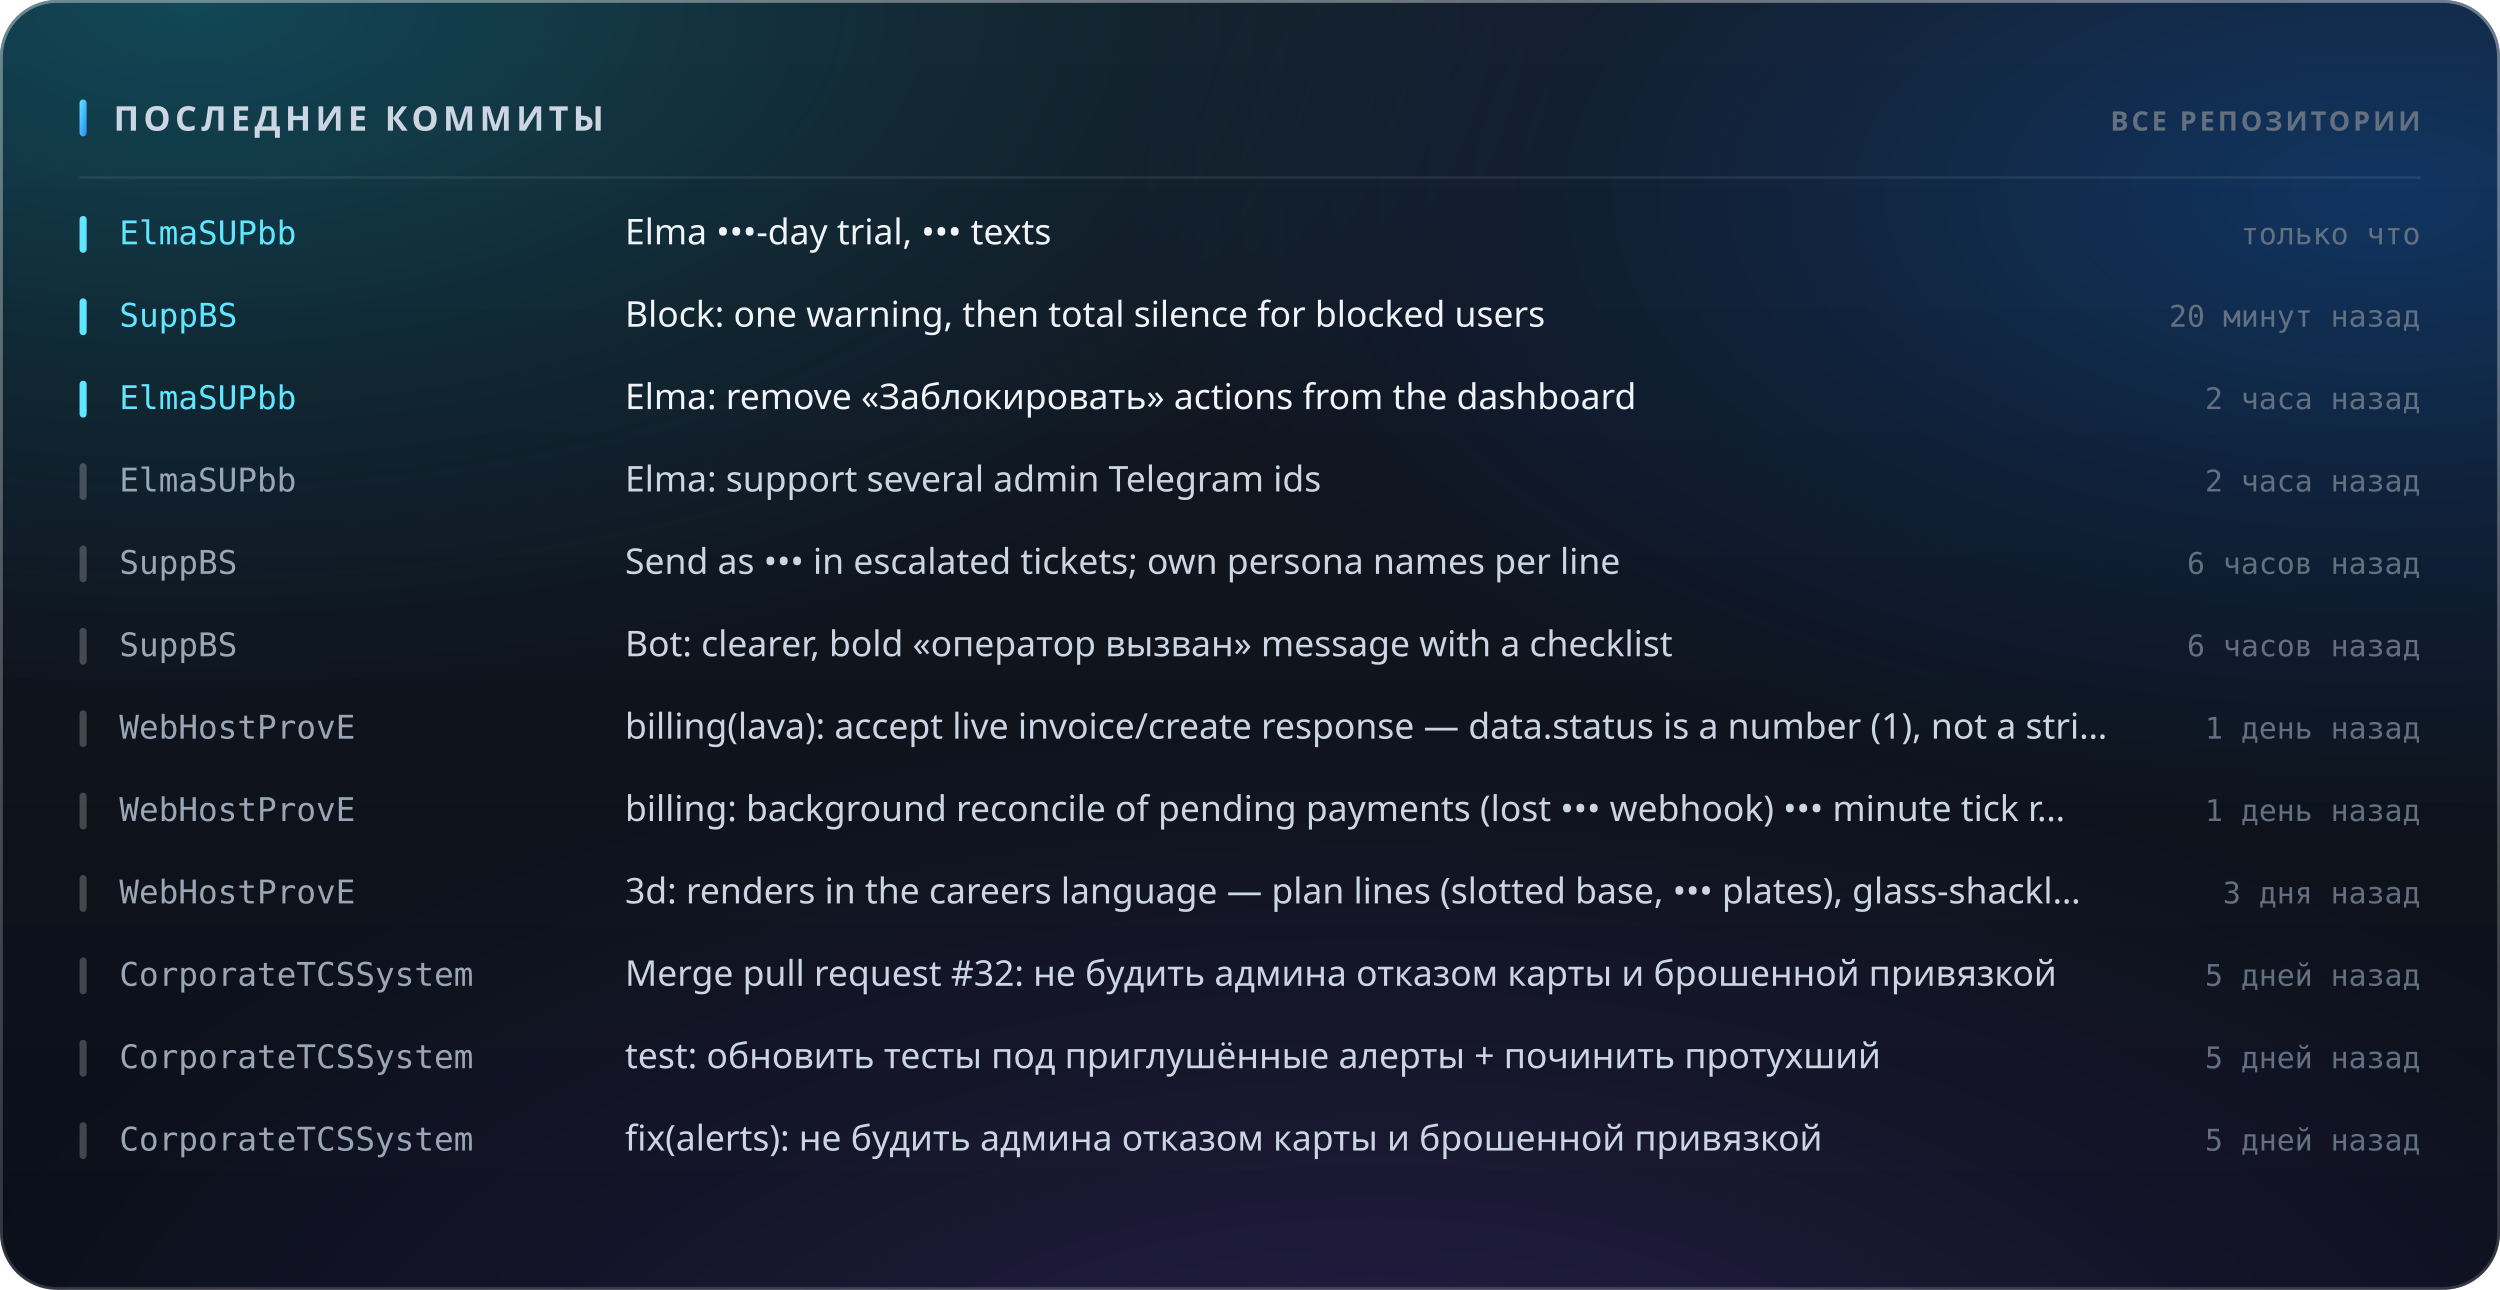
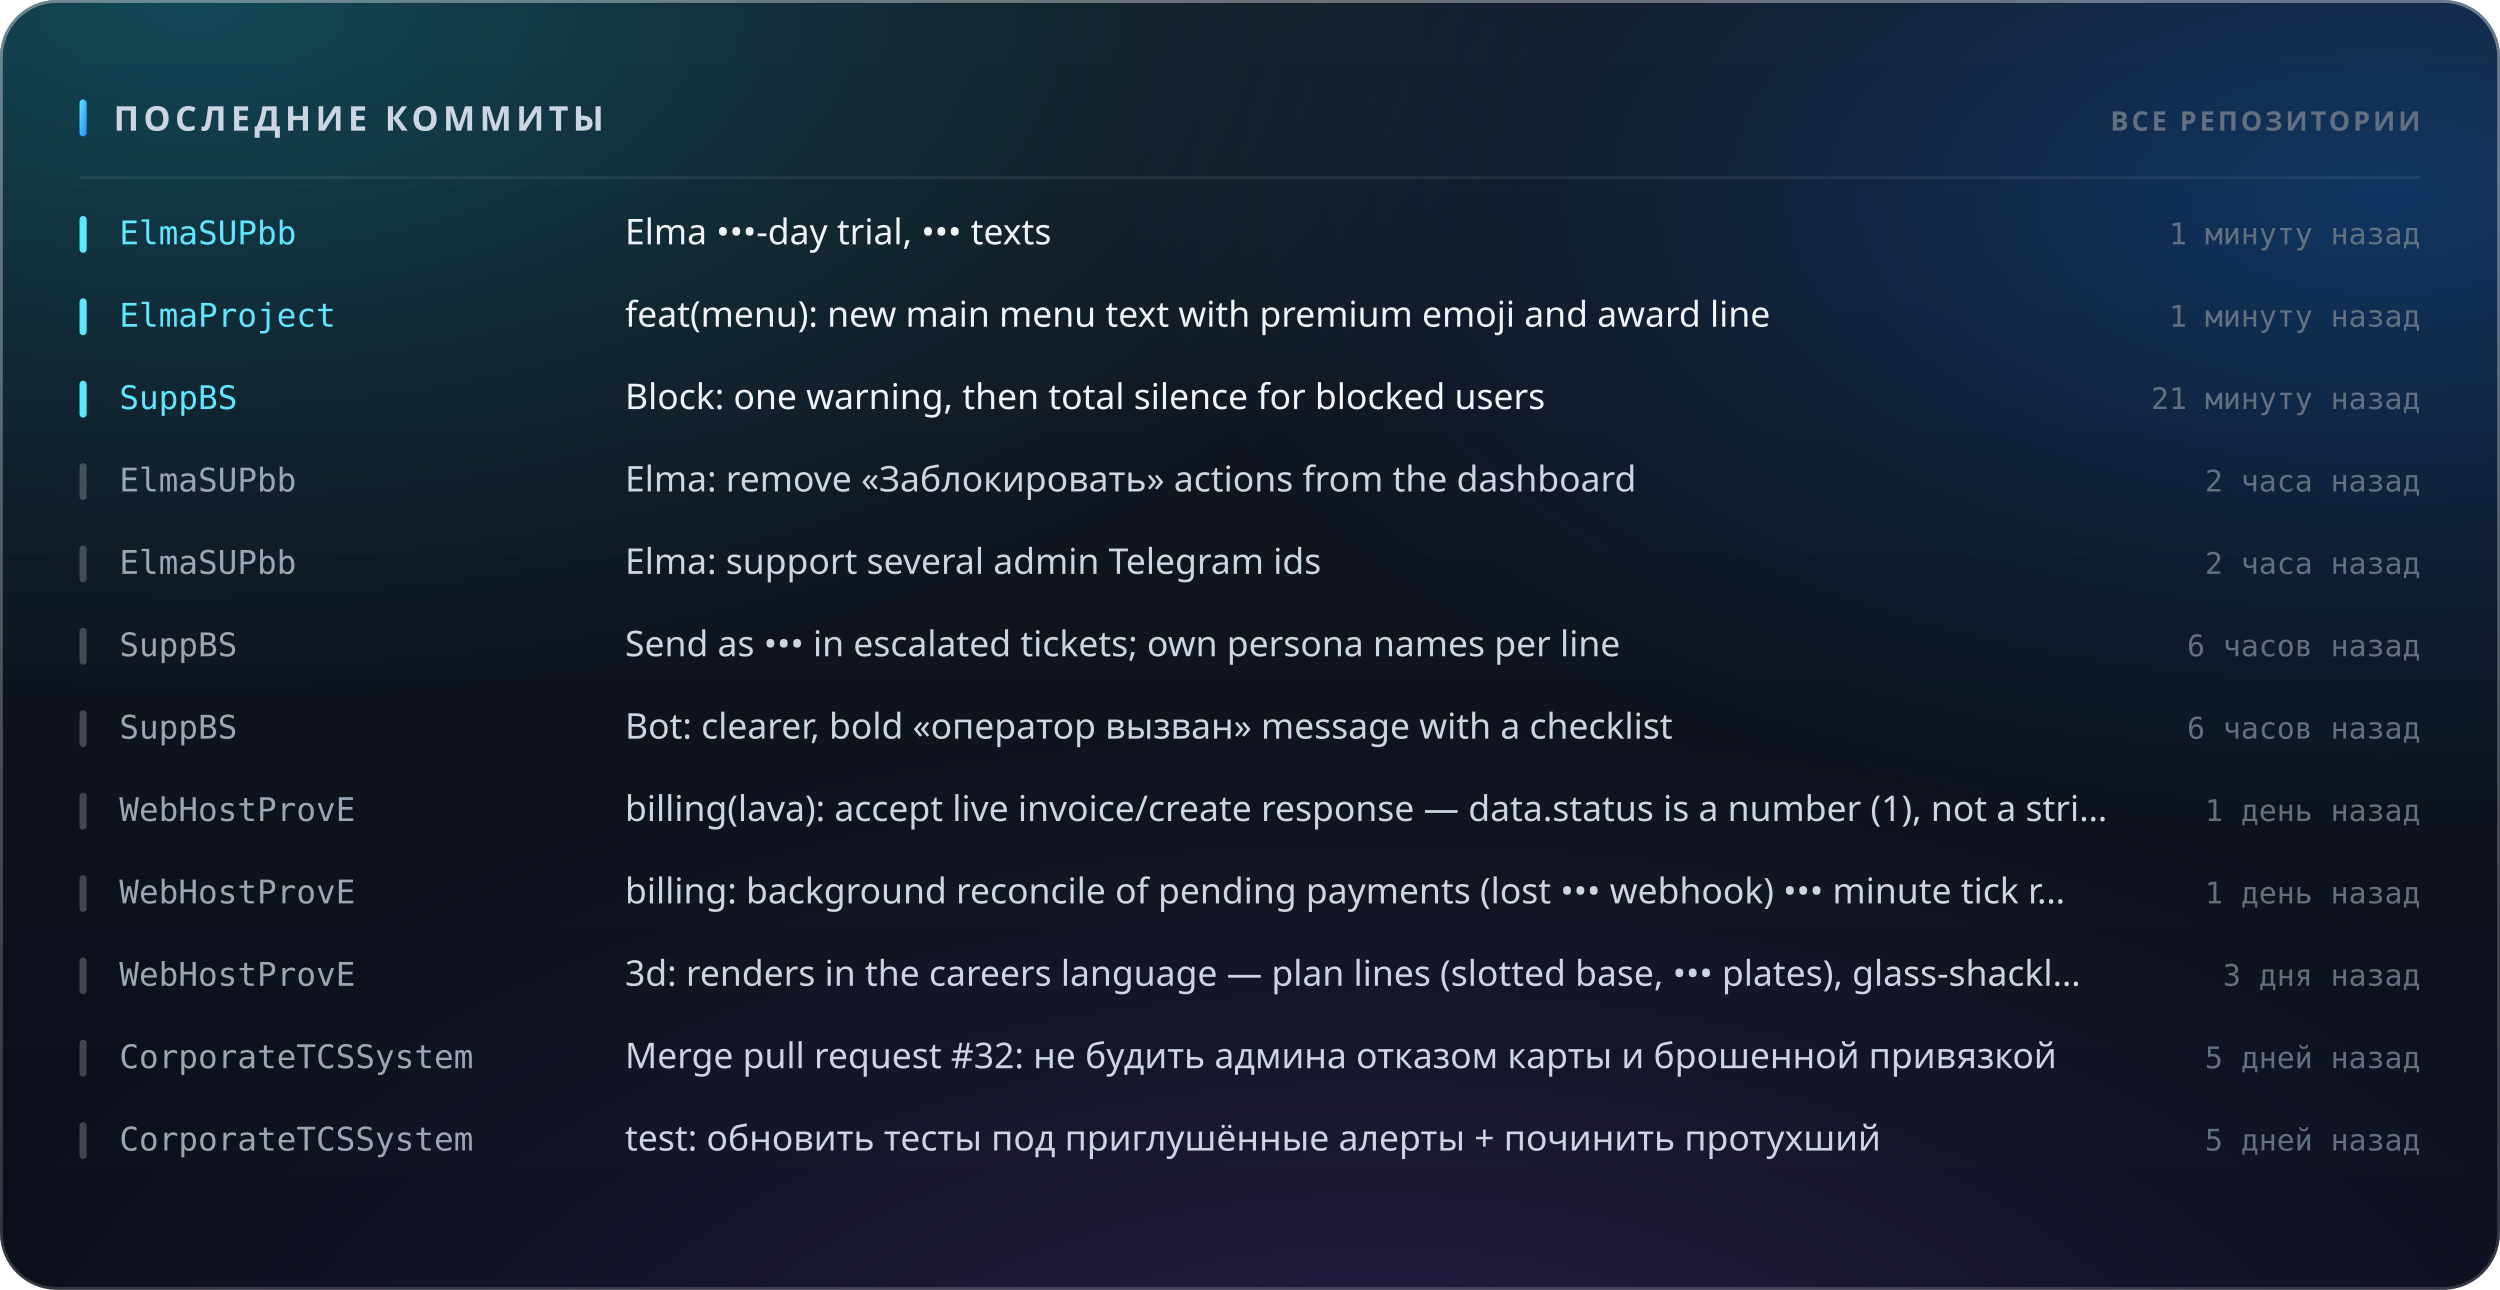
<svg xmlns="http://www.w3.org/2000/svg" width="880" height="454" viewBox="0 0 880 454" role="img">
  <style>
  text { font-family: -apple-system, BlinkMacSystemFont, 'Segoe UI', 'Noto Sans', Helvetica, Arial, sans-serif; }
  .mono { font-family: ui-monospace, 'SF Mono', 'Cascadia Mono', 'DejaVu Sans Mono', Menlo, Consolas, monospace; font-variant-numeric: tabular-nums; }
  .caps { letter-spacing: .1em; text-transform: uppercase; }

  @keyframes sheen  { from { transform: translateX(-120%); } to { transform: translateX(260%); } }
  @keyframes rise   { from { opacity: 0; transform: translateY(6px); } to { opacity: 1; transform: none; } }
  @keyframes slide  { from { opacity: 0; transform: translateX(-8px); } to { opacity: 1; transform: none; } }
  @keyframes grow   { from { transform: scaleY(0); } to { transform: scaleY(1); } }
  @keyframes widen  { from { transform: scaleX(0); } to { transform: scaleX(1); } }
  @keyframes draw   { from { stroke-dashoffset: 200; } to { stroke-dashoffset: 0; } }

  .sheen { animation: sheen 5.5s cubic-bezier(.45,0,.2,1) infinite; }
  .rise  { animation: rise .5s cubic-bezier(.16,1,.3,1) both; }
  .slide { animation: slide .42s cubic-bezier(.16,1,.3,1) both; }
  .bar   { transform-box: fill-box; transform-origin: 50% 100%;
           animation: grow .62s cubic-bezier(.16,1,.3,1) both; }
  .fill  { transform-box: fill-box; transform-origin: 0% 50%;
           animation: widen .8s cubic-bezier(.16,1,.3,1) both; }
  /* The hidden start state lives in the keyframes, never in the static rule.
     A renderer that ignores CSS animations then falls back to the FINISHED
     state — a drawn line, visible text — instead of an empty panel. */
  .spark { stroke-dasharray: 200;
           animation: draw 1.1s cubic-bezier(.16,1,.3,1) both; }

  @media (prefers-reduced-motion: reduce) {
    .sheen { animation: none; opacity: 0; }
    .rise, .slide, .bar, .fill, .spark { animation: none; opacity: 1; transform: none;
                                         stroke-dashoffset: 0; }
  }</style>
  <defs>
    <linearGradient id="accent1" x1="0" y1="0" x2="1" y2="1">
      <stop offset="0%" stop-color="#61e6ff" />
      <stop offset="100%" stop-color="#268bfc" />
    </linearGradient>
    <radialGradient id="aurora5" cx="0.08" cy="0" r="0.55">
      <stop offset="0%" stop-color="#00bcdb" stop-opacity="0.28" />
      <stop offset="55%" stop-color="#00bcdb" stop-opacity="0.098" />
      <stop offset="100%" stop-color="#00bcdb" stop-opacity="0" />
    </radialGradient>
    <radialGradient id="aurora6" cx="0.95" cy="0.15" r="0.5">
      <stop offset="0%" stop-color="#0074f7" stop-opacity="0.3" />
      <stop offset="55%" stop-color="#0074f7" stop-opacity="0.105" />
      <stop offset="100%" stop-color="#0074f7" stop-opacity="0" />
    </radialGradient>
    <radialGradient id="aurora7" cx="0.55" cy="1.15" r="0.6">
      <stop offset="0%" stop-color="#8851eb" stop-opacity="0.24" />
      <stop offset="55%" stop-color="#8851eb" stop-opacity="0.084" />
      <stop offset="100%" stop-color="#8851eb" stop-opacity="0" />
    </radialGradient>
    <linearGradient id="glass2" x1="0" y1="0" x2="0" y2="1">
      <stop offset="0%" stop-color="#ffffff" stop-opacity="0.051" />
      <stop offset="100%" stop-color="#ffffff" stop-opacity="0.01" />
    </linearGradient>
    <linearGradient id="rim3" x1="0" y1="0" x2="0" y2="1">
      <stop offset="0%" stop-color="#ffffff" stop-opacity="0.294" />
      <stop offset="100%" stop-color="#ffffff" stop-opacity="0.04" />
    </linearGradient>
    <linearGradient id="spec4" x1="0" y1="0" x2="1" y2="0">
      <stop offset="0%" stop-color="#ffffff" stop-opacity="0" />
      <stop offset="35%" stop-color="#ffffff" stop-opacity="0.6" />
      <stop offset="70%" stop-color="#ffffff" stop-opacity="0.21" />
      <stop offset="100%" stop-color="#ffffff" stop-opacity="0" />
    </linearGradient>
  </defs>
  <rect width="880" height="454" rx="20" fill="#070c16" />
  <rect width="880" height="454" rx="20" fill="url(#aurora5)" />
  <rect width="880" height="454" rx="20" fill="url(#aurora6)" />
  <rect width="880" height="454" rx="20" fill="url(#aurora7)" />
  <rect width="880" height="454" rx="20" fill="url(#glass2)" />
  <rect x=".5" y=".5" width="879" height="453" rx="19.5" fill="none" stroke="rgba(255,255,255,0.12)" />
  <rect x=".5" y=".5" width="879" height="453" rx="19.5" fill="none" stroke="url(#rim3)" />
  <path d="M20 1 H860" stroke="url(#spec4)" stroke-width="1.2" fill="none" />
  <rect x="28" y="35" width="2.5" height="13" rx="1.25" fill="url(#accent1)" />
  <text x="40" y="46" font-size="12" font-weight="700" fill="#ccd5e2" letter-spacing="0.13em">ПОСЛЕДНИЕ КОММИТЫ</text>
  <text x="852" y="46" font-size="9.5" font-weight="600" fill="#637080" text-anchor="end" letter-spacing="0.11em">ВСЕ РЕПОЗИТОРИИ</text>
  <path d="M28 62.5 H852" stroke="rgba(255,255,255,0.07)" stroke-width="1" />
  <g class="slide" opacity="1" style="">
    <rect x="28" y="76" width="2.5" height="13" rx="1.25" fill="#61e6ff" />
    <text x="42" y="86" font-size="11.5" font-weight="500" fill="#61e6ff" class="mono">ElmaSUPbb</text>
    <text x="220" y="86" font-size="12.5" font-weight="400" fill="#f0f4f9">Elma •••-day trial, ••• texts</text>
-     <text x="852" y="86" font-size="10.5" font-weight="400" fill="#637080" text-anchor="end" class="mono">только что</text>
+     <text x="852" y="86" font-size="10.5" font-weight="400" fill="#637080" text-anchor="end" class="mono">1 минуту назад</text>
  </g>
  <g class="slide" opacity="1" style=" animation-delay:0.022s;">
    <rect x="28" y="105" width="2.5" height="13" rx="1.25" fill="#61e6ff" />
-     <text x="42" y="115" font-size="11.5" font-weight="500" fill="#61e6ff" class="mono">SuppBS</text>
-     <text x="220" y="115" font-size="12.5" font-weight="400" fill="#f0f4f9">Block: one warning, then total silence for blocked users</text>
-     <text x="852" y="115" font-size="10.5" font-weight="400" fill="#637080" text-anchor="end" class="mono">20 минут назад</text>
+     <text x="42" y="115" font-size="11.5" font-weight="500" fill="#61e6ff" class="mono">ElmaProject</text>
+     <text x="220" y="115" font-size="12.5" font-weight="400" fill="#f0f4f9">feat(menu): new main menu text with premium emoji and award line</text>
+     <text x="852" y="115" font-size="10.5" font-weight="400" fill="#637080" text-anchor="end" class="mono">1 минуту назад</text>
  </g>
  <g class="slide" opacity="1" style=" animation-delay:0.044s;">
    <rect x="28" y="134" width="2.5" height="13" rx="1.25" fill="#61e6ff" />
-     <text x="42" y="144" font-size="11.5" font-weight="500" fill="#61e6ff" class="mono">ElmaSUPbb</text>
-     <text x="220" y="144" font-size="12.5" font-weight="400" fill="#f0f4f9">Elma: remove «Заблокировать» actions from the dashboard</text>
-     <text x="852" y="144" font-size="10.5" font-weight="400" fill="#637080" text-anchor="end" class="mono">2 часа назад</text>
+     <text x="42" y="144" font-size="11.5" font-weight="500" fill="#61e6ff" class="mono">SuppBS</text>
+     <text x="220" y="144" font-size="12.5" font-weight="400" fill="#f0f4f9">Block: one warning, then total silence for blocked users</text>
+     <text x="852" y="144" font-size="10.5" font-weight="400" fill="#637080" text-anchor="end" class="mono">21 минуту назад</text>
  </g>
  <g class="slide" opacity="1" style=" animation-delay:0.066s;">
    <rect x="28" y="163" width="2.5" height="13" rx="1.25" fill="rgba(255,255,255,0.22)" />
    <text x="42" y="173" font-size="11.5" font-weight="500" fill="#9aa6b4" class="mono">ElmaSUPbb</text>
-     <text x="220" y="173" font-size="12.5" font-weight="400" fill="#ccd5e2">Elma: support several admin Telegram ids</text>
+     <text x="220" y="173" font-size="12.5" font-weight="400" fill="#ccd5e2">Elma: remove «Заблокировать» actions from the dashboard</text>
    <text x="852" y="173" font-size="10.5" font-weight="400" fill="#637080" text-anchor="end" class="mono">2 часа назад</text>
  </g>
  <g class="slide" opacity="1" style=" animation-delay:0.088s;">
    <rect x="28" y="192" width="2.5" height="13" rx="1.25" fill="rgba(255,255,255,0.22)" />
-     <text x="42" y="202" font-size="11.5" font-weight="500" fill="#9aa6b4" class="mono">SuppBS</text>
-     <text x="220" y="202" font-size="12.5" font-weight="400" fill="#ccd5e2">Send as ••• in escalated tickets; own persona names per line</text>
-     <text x="852" y="202" font-size="10.5" font-weight="400" fill="#637080" text-anchor="end" class="mono">6 часов назад</text>
+     <text x="42" y="202" font-size="11.5" font-weight="500" fill="#9aa6b4" class="mono">ElmaSUPbb</text>
+     <text x="220" y="202" font-size="12.5" font-weight="400" fill="#ccd5e2">Elma: support several admin Telegram ids</text>
+     <text x="852" y="202" font-size="10.5" font-weight="400" fill="#637080" text-anchor="end" class="mono">2 часа назад</text>
  </g>
  <g class="slide" opacity="1" style=" animation-delay:0.110s;">
    <rect x="28" y="221" width="2.5" height="13" rx="1.25" fill="rgba(255,255,255,0.22)" />
    <text x="42" y="231" font-size="11.5" font-weight="500" fill="#9aa6b4" class="mono">SuppBS</text>
-     <text x="220" y="231" font-size="12.5" font-weight="400" fill="#ccd5e2">Bot: clearer, bold «оператор вызван» message with a checklist</text>
+     <text x="220" y="231" font-size="12.5" font-weight="400" fill="#ccd5e2">Send as ••• in escalated tickets; own persona names per line</text>
    <text x="852" y="231" font-size="10.5" font-weight="400" fill="#637080" text-anchor="end" class="mono">6 часов назад</text>
  </g>
  <g class="slide" opacity="1" style=" animation-delay:0.132s;">
    <rect x="28" y="250" width="2.5" height="13" rx="1.25" fill="rgba(255,255,255,0.22)" />
-     <text x="42" y="260" font-size="11.5" font-weight="500" fill="#9aa6b4" class="mono">WebHostProvE</text>
-     <text x="220" y="260" font-size="12.5" font-weight="400" fill="#ccd5e2">billing(lava): accept live invoice/create response — data.status is a number (1), not a stri…</text>
-     <text x="852" y="260" font-size="10.5" font-weight="400" fill="#637080" text-anchor="end" class="mono">1 день назад</text>
+     <text x="42" y="260" font-size="11.5" font-weight="500" fill="#9aa6b4" class="mono">SuppBS</text>
+     <text x="220" y="260" font-size="12.5" font-weight="400" fill="#ccd5e2">Bot: clearer, bold «оператор вызван» message with a checklist</text>
+     <text x="852" y="260" font-size="10.5" font-weight="400" fill="#637080" text-anchor="end" class="mono">6 часов назад</text>
  </g>
  <g class="slide" opacity="1" style=" animation-delay:0.154s;">
    <rect x="28" y="279" width="2.5" height="13" rx="1.25" fill="rgba(255,255,255,0.22)" />
    <text x="42" y="289" font-size="11.5" font-weight="500" fill="#9aa6b4" class="mono">WebHostProvE</text>
-     <text x="220" y="289" font-size="12.5" font-weight="400" fill="#ccd5e2">billing: background reconcile of pending payments (lost ••• webhook) ••• minute tick r…</text>
+     <text x="220" y="289" font-size="12.5" font-weight="400" fill="#ccd5e2">billing(lava): accept live invoice/create response — data.status is a number (1), not a stri…</text>
    <text x="852" y="289" font-size="10.5" font-weight="400" fill="#637080" text-anchor="end" class="mono">1 день назад</text>
  </g>
  <g class="slide" opacity="1" style=" animation-delay:0.176s;">
    <rect x="28" y="308" width="2.5" height="13" rx="1.25" fill="rgba(255,255,255,0.22)" />
    <text x="42" y="318" font-size="11.5" font-weight="500" fill="#9aa6b4" class="mono">WebHostProvE</text>
-     <text x="220" y="318" font-size="12.5" font-weight="400" fill="#ccd5e2">3d: renders in the careers language — plan lines (slotted base, ••• plates), glass-shackl…</text>
-     <text x="852" y="318" font-size="10.5" font-weight="400" fill="#637080" text-anchor="end" class="mono">3 дня назад</text>
+     <text x="220" y="318" font-size="12.5" font-weight="400" fill="#ccd5e2">billing: background reconcile of pending payments (lost ••• webhook) ••• minute tick r…</text>
+     <text x="852" y="318" font-size="10.5" font-weight="400" fill="#637080" text-anchor="end" class="mono">1 день назад</text>
  </g>
  <g class="slide" opacity="1" style=" animation-delay:0.198s;">
    <rect x="28" y="337" width="2.5" height="13" rx="1.25" fill="rgba(255,255,255,0.22)" />
-     <text x="42" y="347" font-size="11.5" font-weight="500" fill="#9aa6b4" class="mono">CorporateTCSSystem</text>
-     <text x="220" y="347" font-size="12.5" font-weight="400" fill="#ccd5e2">Merge pull request #32: не будить админа отказом карты и брошенной привязкой</text>
-     <text x="852" y="347" font-size="10.5" font-weight="400" fill="#637080" text-anchor="end" class="mono">5 дней назад</text>
+     <text x="42" y="347" font-size="11.5" font-weight="500" fill="#9aa6b4" class="mono">WebHostProvE</text>
+     <text x="220" y="347" font-size="12.5" font-weight="400" fill="#ccd5e2">3d: renders in the careers language — plan lines (slotted base, ••• plates), glass-shackl…</text>
+     <text x="852" y="347" font-size="10.5" font-weight="400" fill="#637080" text-anchor="end" class="mono">3 дня назад</text>
  </g>
  <g class="slide" opacity="1" style=" animation-delay:0.220s;">
    <rect x="28" y="366" width="2.5" height="13" rx="1.25" fill="rgba(255,255,255,0.22)" />
    <text x="42" y="376" font-size="11.5" font-weight="500" fill="#9aa6b4" class="mono">CorporateTCSSystem</text>
-     <text x="220" y="376" font-size="12.5" font-weight="400" fill="#ccd5e2">test: обновить тесты под приглушённые алерты + починить протухший</text>
+     <text x="220" y="376" font-size="12.5" font-weight="400" fill="#ccd5e2">Merge pull request #32: не будить админа отказом карты и брошенной привязкой</text>
    <text x="852" y="376" font-size="10.5" font-weight="400" fill="#637080" text-anchor="end" class="mono">5 дней назад</text>
  </g>
  <g class="slide" opacity="1" style=" animation-delay:0.242s;">
    <rect x="28" y="395" width="2.5" height="13" rx="1.25" fill="rgba(255,255,255,0.22)" />
    <text x="42" y="405" font-size="11.5" font-weight="500" fill="#9aa6b4" class="mono">CorporateTCSSystem</text>
-     <text x="220" y="405" font-size="12.5" font-weight="400" fill="#ccd5e2">fix(alerts): не будить админа отказом карты и брошенной привязкой</text>
+     <text x="220" y="405" font-size="12.5" font-weight="400" fill="#ccd5e2">test: обновить тесты под приглушённые алерты + починить протухший</text>
    <text x="852" y="405" font-size="10.5" font-weight="400" fill="#637080" text-anchor="end" class="mono">5 дней назад</text>
  </g>
</svg>
